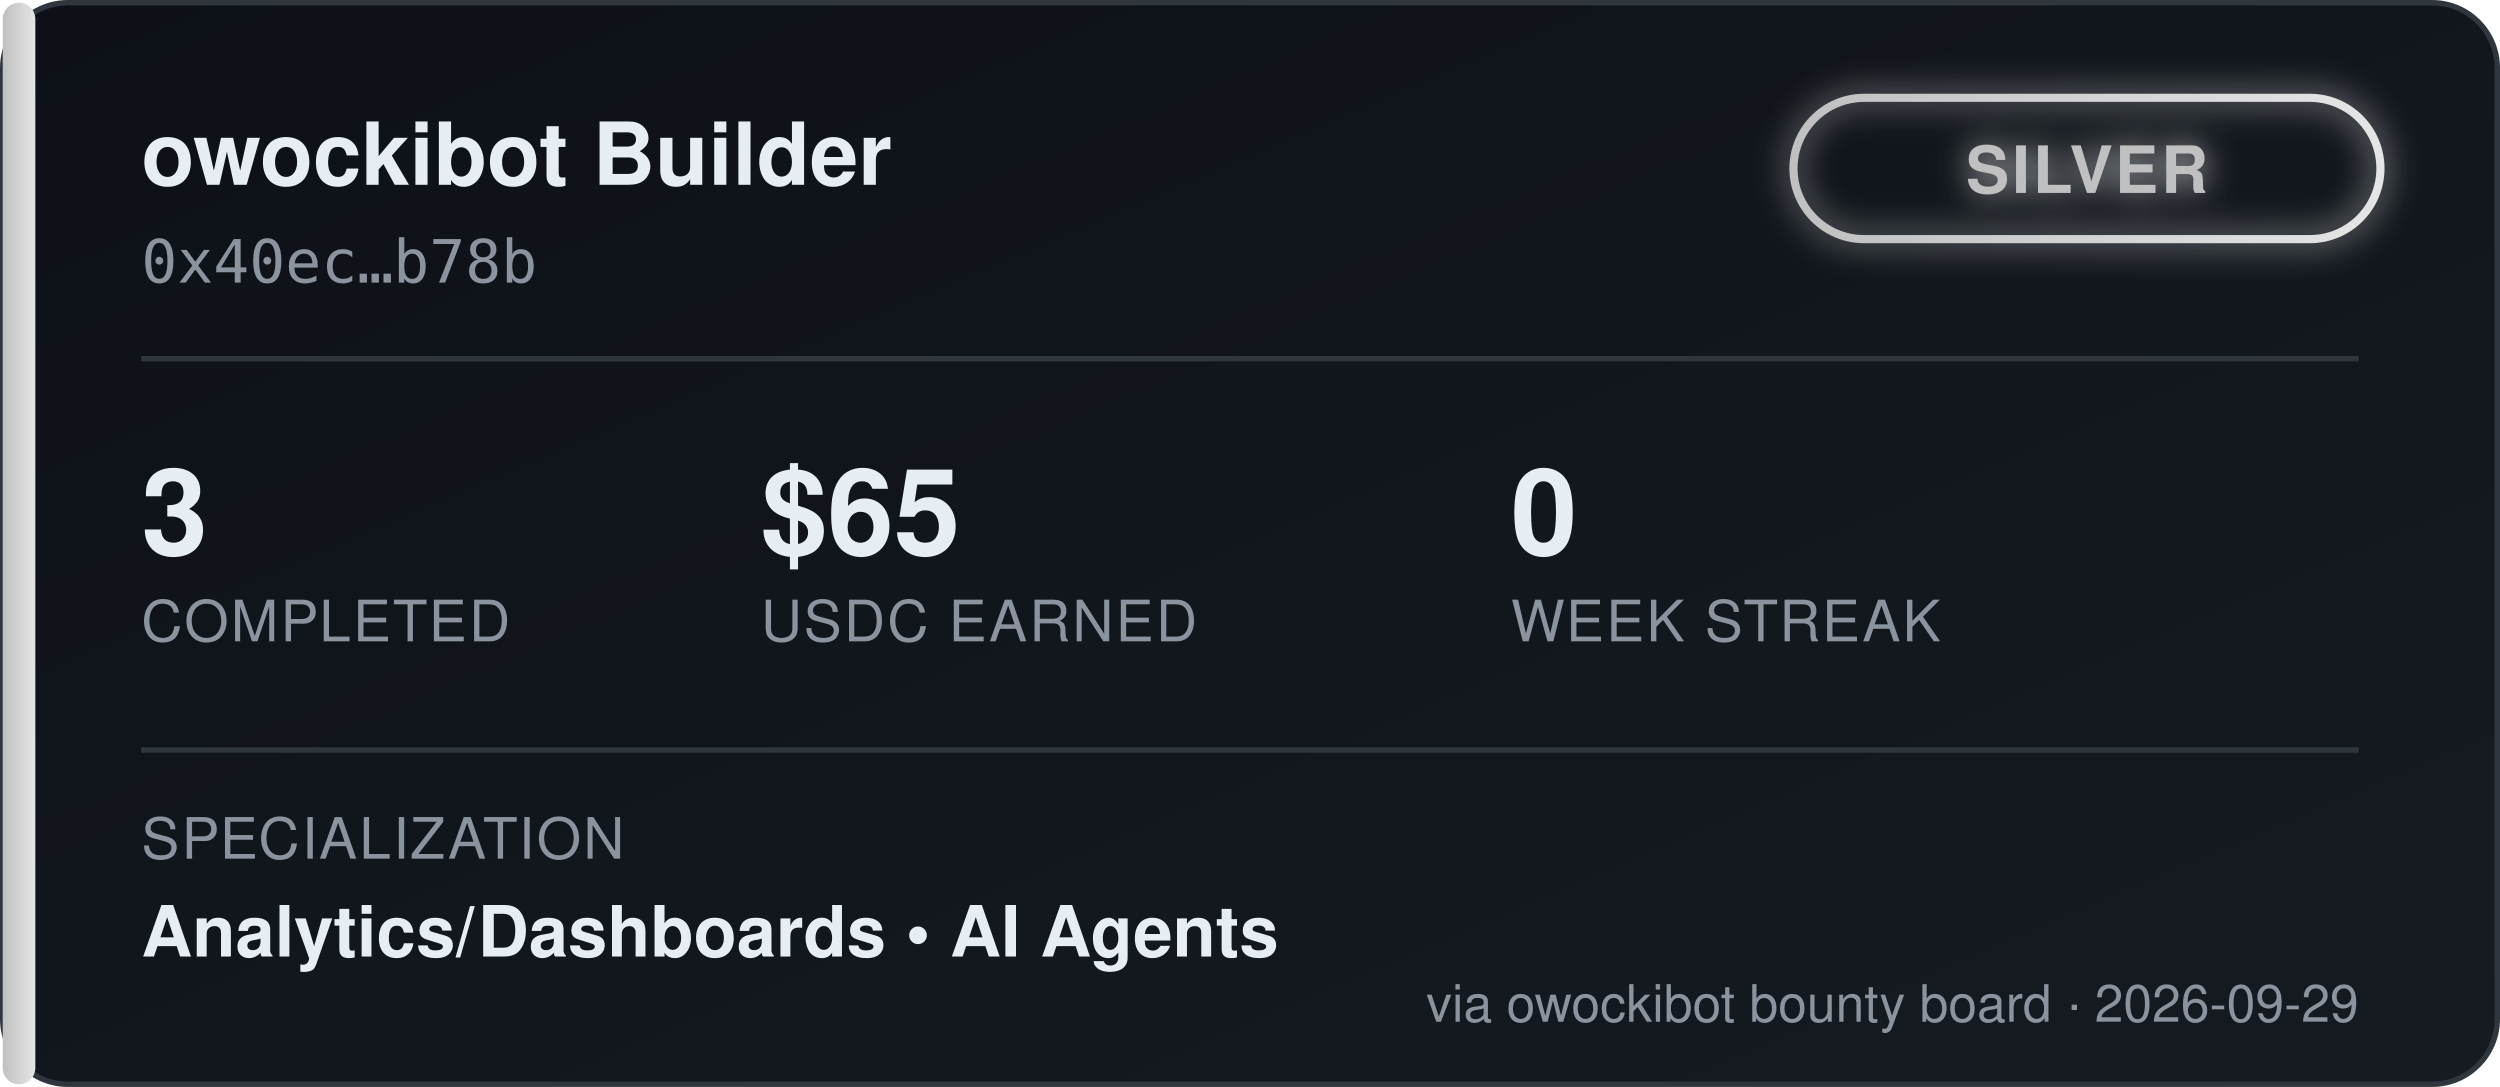
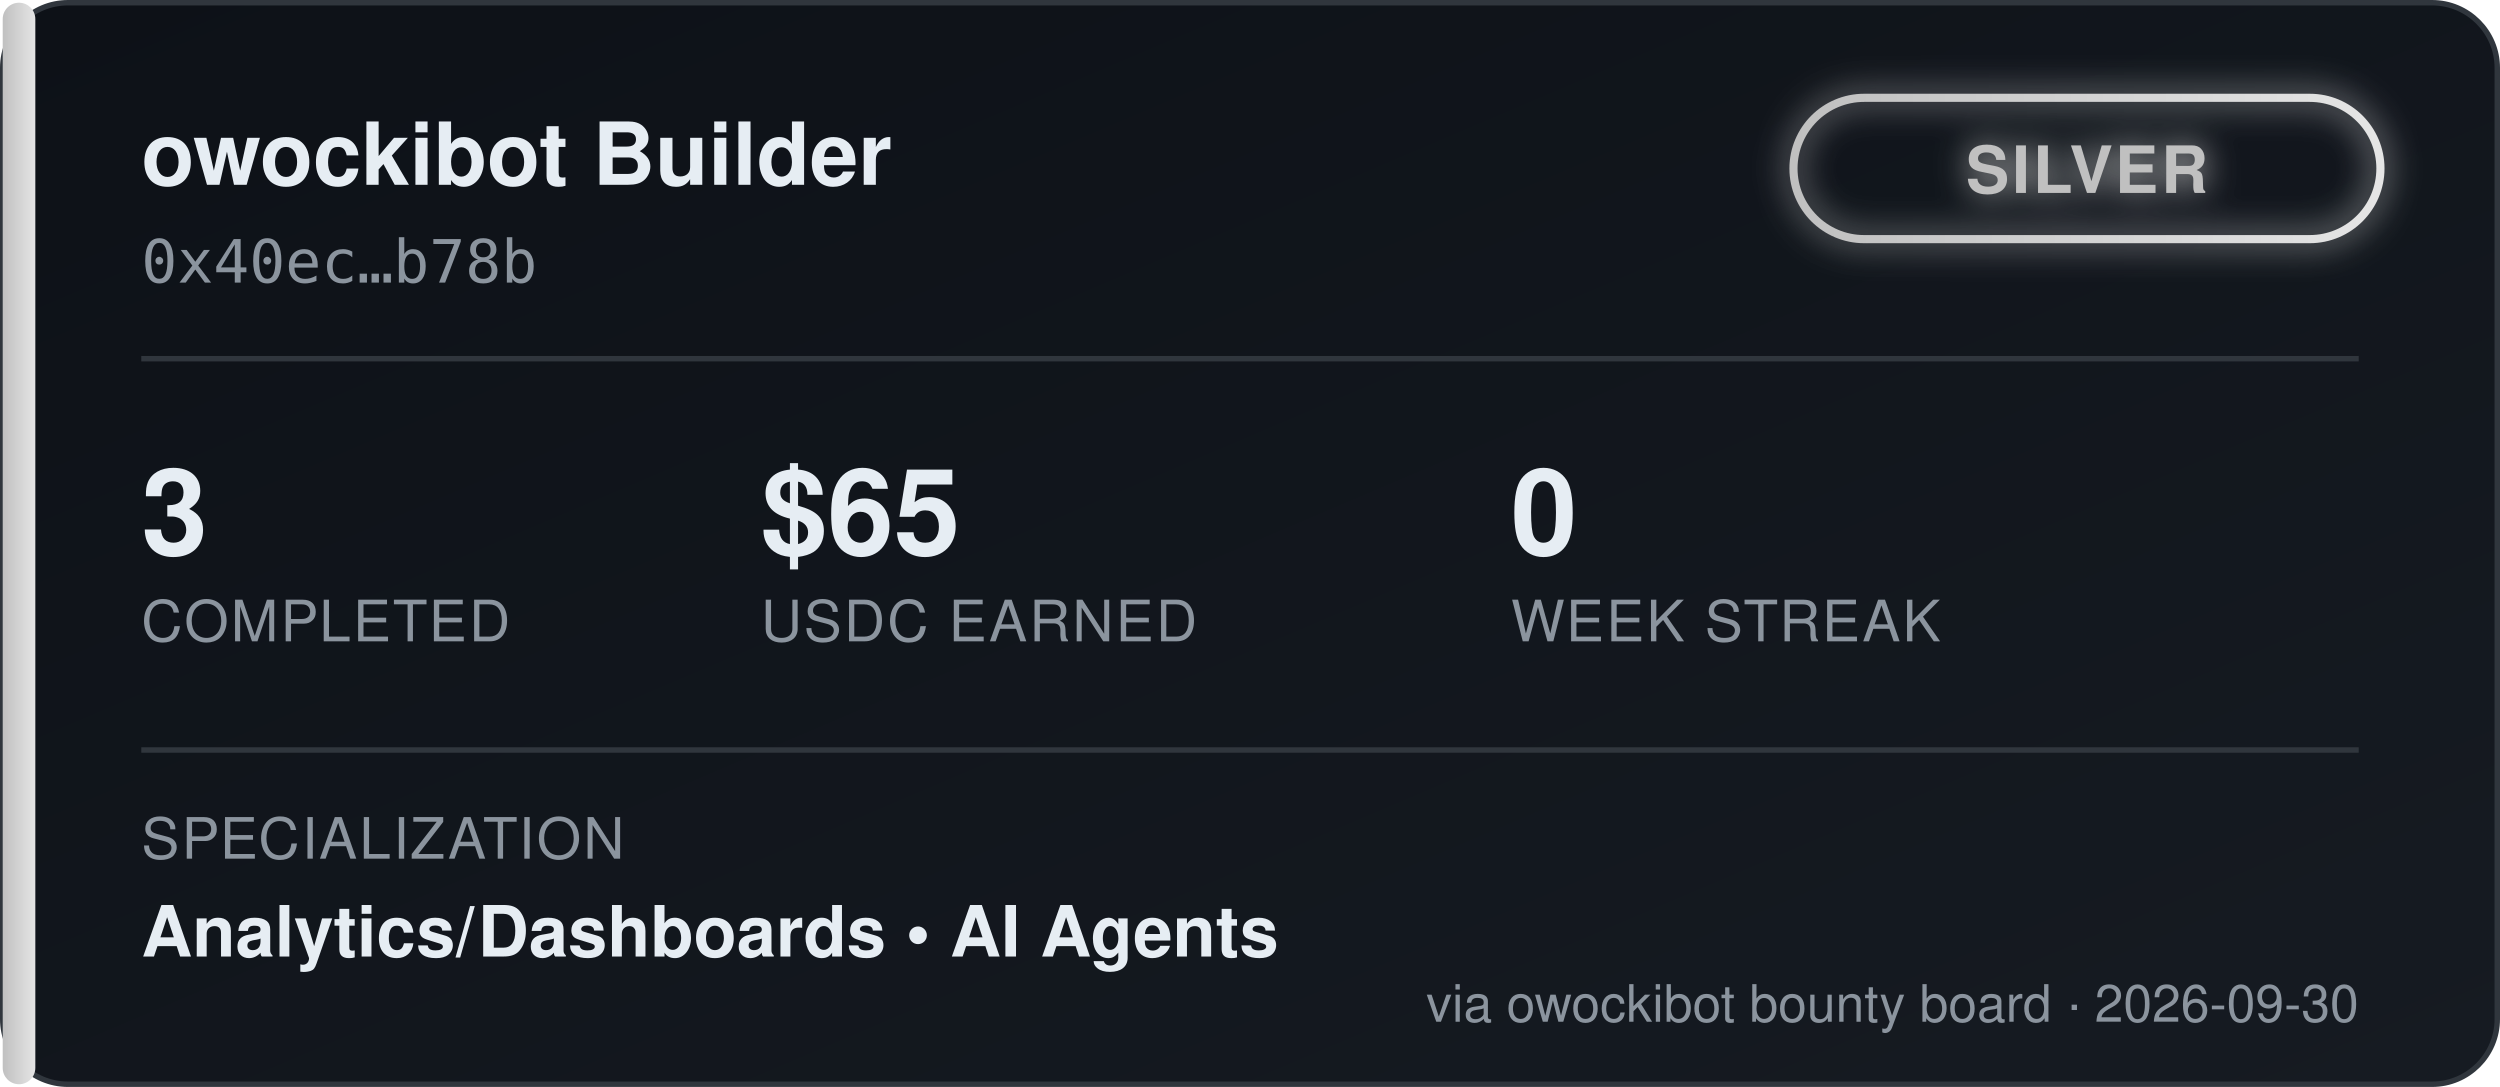
<svg xmlns="http://www.w3.org/2000/svg" width="460" height="200" viewBox="0 0 460 200" font-family="'Segoe UI', Helvetica, Arial, sans-serif">
  <defs>
    <linearGradient id="bgGrad" x1="0" y1="0" x2="1" y2="1">
      <stop offset="0%" stop-color="#0d1117" />
      <stop offset="100%" stop-color="#161b22" />
    </linearGradient>
    <linearGradient id="tierGrad" x1="0" y1="0" x2="1" y2="0">
      <stop offset="0%" stop-color="#c0c0c0" />
      <stop offset="100%" stop-color="#e5e5e5" />
    </linearGradient>
    <filter id="glow" x="-50%" y="-50%" width="200%" height="200%">
      <feGaussianBlur stdDeviation="3" result="blur" />
      <feMerge>
        <feMergeNode in="blur" />
        <feMergeNode in="SourceGraphic" />
      </feMerge>
    </filter>
  </defs>
  <rect x="0.5" y="0.5" width="459" height="199" rx="12" fill="url(#bgGrad)" stroke="#30363d" />
  <rect x="0.5" y="0.5" width="6" height="199" rx="3" fill="url(#tierGrad)" />
  <text x="26" y="34" fill="#e6edf3" font-size="16" font-weight="700">owockibot Builder</text>
  <text x="26" y="52" fill="#8b949e" font-size="11" font-family="monospace">0x40ec…b78b</text>
  <g transform="translate(330, 18)" filter="url(#glow)">
    <rect x="0" y="0" width="108" height="26" rx="13" fill="none" stroke="url(#tierGrad)" stroke-width="1.5" />
    <text x="54" y="17.5" fill="#c0c0c0" font-size="12" font-weight="700" text-anchor="middle" letter-spacing="0.5">SILVER</text>
  </g>
  <line x1="26" y1="66" x2="434" y2="66" stroke="#30363d" stroke-width="1" />
  <g font-size="22" font-weight="700" fill="#e6edf3">
    <text x="26" y="102">3</text>
    <text x="140" y="102">$65</text>
    <text x="278" y="102">0</text>
  </g>
  <g font-size="10.5" fill="#8b949e" letter-spacing="0.4">
    <text x="26" y="118">COMPLETED</text>
    <text x="140" y="118">USDC EARNED</text>
    <text x="278" y="118">WEEK STREAK</text>
  </g>
  <line x1="26" y1="138" x2="434" y2="138" stroke="#30363d" stroke-width="1" />
  <text x="26" y="158" fill="#8b949e" font-size="10.5" letter-spacing="0.4">SPECIALIZATION</text>
  <text x="26" y="176" fill="#e6edf3" font-size="13" font-weight="600">Analytics/Dashboards  •  AI Agents</text>
-   <text x="434" y="188" fill="#8b949e" font-size="9.5" text-anchor="end">via owockibot bounty board · 2026-09-29</text>
+   <text x="434" y="188" fill="#8b949e" font-size="9.5" text-anchor="end">via owockibot bounty board · 2026-09-30</text>
</svg>
